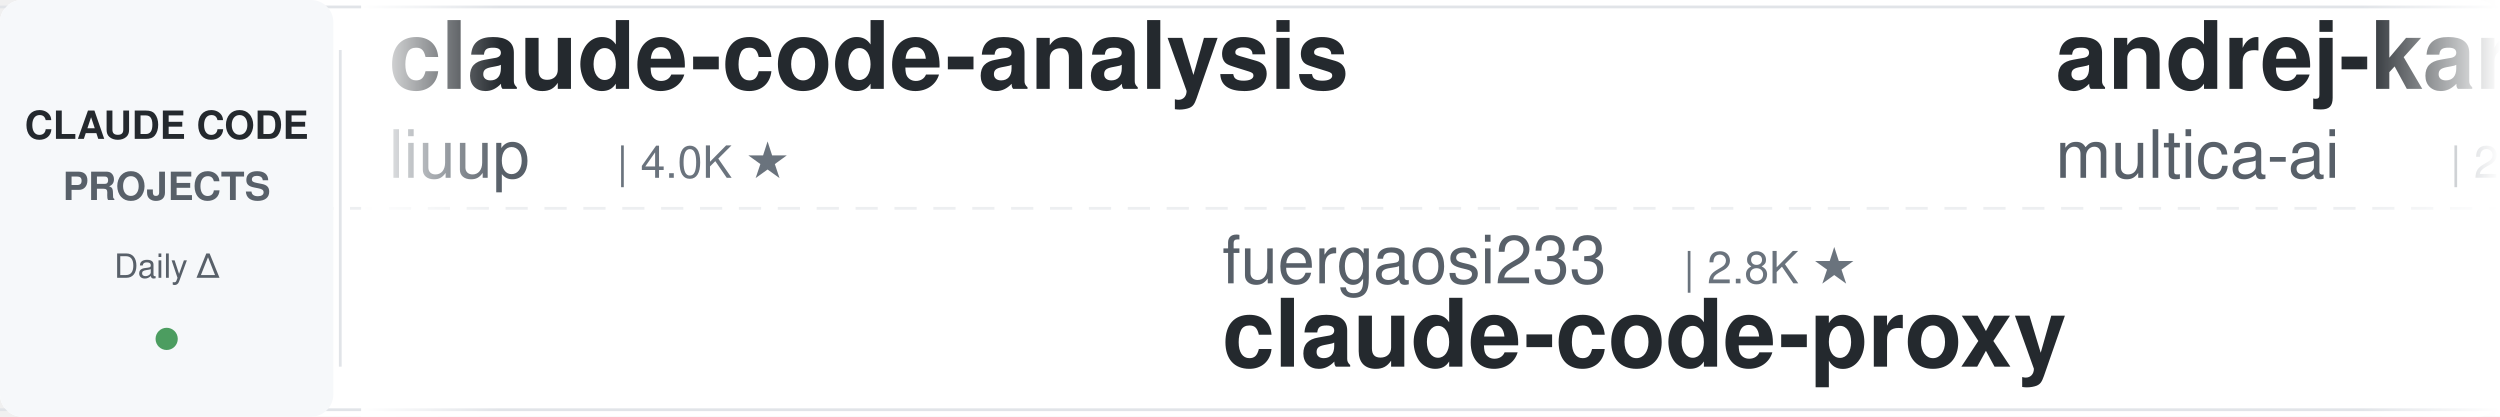
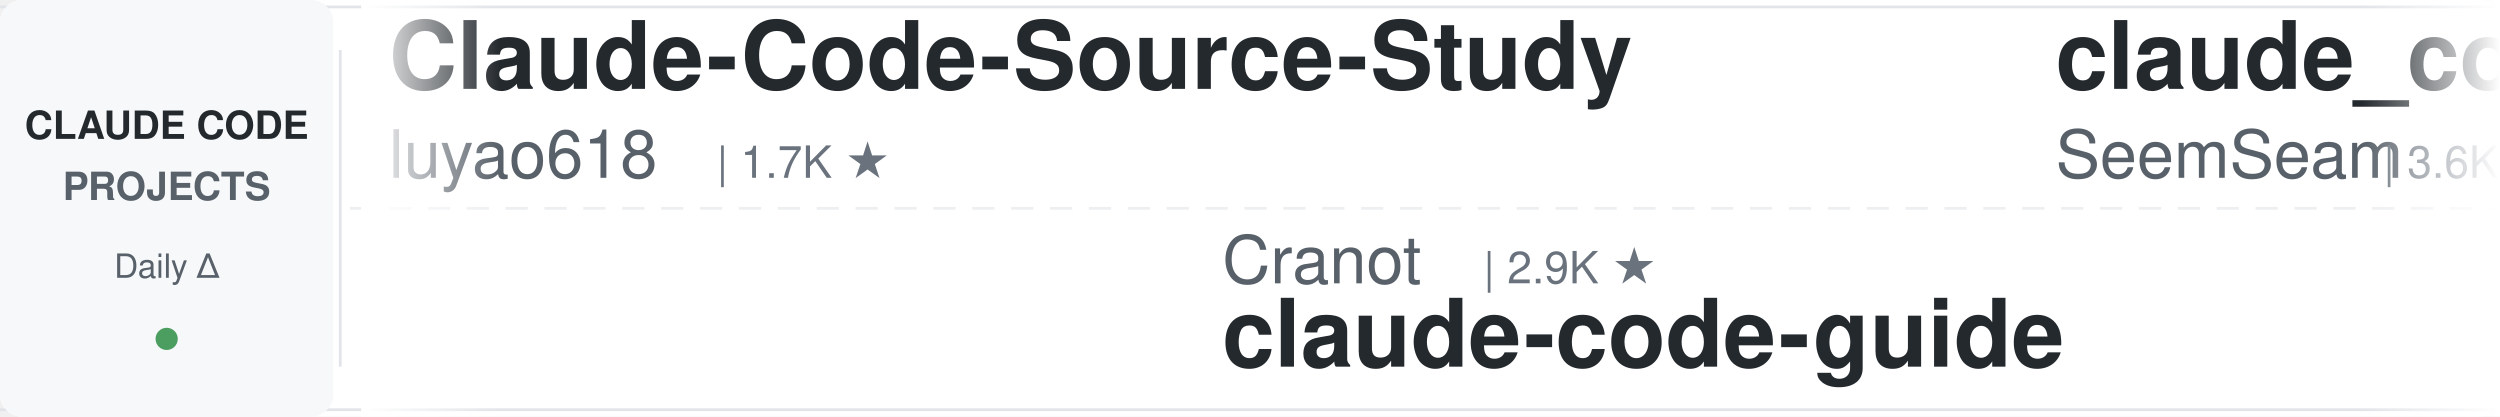
<svg xmlns="http://www.w3.org/2000/svg" width="900" height="150">
  <defs>
    <linearGradient id="leftFade" x1="0%" y1="0%" x2="100%" y2="0%">
      <stop offset="0%" style="stop-color:#ffffff;stop-opacity:1" />
      <stop offset="100%" style="stop-color:#ffffff;stop-opacity:0" />
    </linearGradient>
    <linearGradient id="rightFade" x1="0%" y1="0%" x2="100%" y2="0%">
      <stop offset="0%" style="stop-color:#ffffff;stop-opacity:0" />
      <stop offset="100%" style="stop-color:#ffffff;stop-opacity:1" />
    </linearGradient>
  </defs>
  <rect width="900" height="150" fill="#ffffff" rx="8" />
  <rect x="0" y="2" width="900" height="1" fill="#e1e4e8" />
  <rect x="0" y="147" width="900" height="1" fill="#e1e4e8" />
  <line x1="0" y1="75" x2="900" y2="75" stroke="#e1e4e8" stroke-width="1" stroke-dasharray="8 6" opacity="0.6" />
  <rect x="0" y="0" width="120" height="150" fill="#f6f8fa" rx="8" />
  <text x="60" y="50" font-family="-apple-system, BlinkMacSystemFont, 'Segoe UI', Helvetica, Arial, sans-serif" font-size="14" font-weight="600" fill="#24292e" text-anchor="middle">CLAUDE CODE</text>
  <text x="60" y="72" font-family="-apple-system, BlinkMacSystemFont, 'Segoe UI', Helvetica, Arial, sans-serif" font-size="14" font-weight="600" fill="#586069" text-anchor="middle">PROJECTS</text>
  <text x="60" y="100" font-family="-apple-system, BlinkMacSystemFont, 'Segoe UI', Helvetica, Arial, sans-serif" font-size="12" font-weight="500" fill="#586069" text-anchor="middle">Daily Δ</text>
  <circle cx="60" cy="122" r="4" fill="#22863a" opacity="0.8" />
  <rect x="122" y="18" width="1" height="114" fill="#e1e4e8" />
  <clipPath id="tickerClip">
    <rect x="130" y="0" width="770" height="150" />
  </clipPath>
  <g clip-path="url(#tickerClip)">
    <g id="tickerItems">
      <animateTransform attributeName="transform" attributeType="XML" type="translate" from="0 0" to="-3000 0" dur="54s" repeatCount="indefinite" />
      <g transform="translate(0, 0)">
-         <text x="140" y="32" font-family="-apple-system, BlinkMacSystemFont, 'Segoe UI', Helvetica, Arial, sans-serif" font-size="34" font-weight="600" fill="#24292e">claude-code-analysis</text>
-         <text x="140" y="64" font-family="-apple-system, BlinkMacSystemFont, 'Segoe UI', Helvetica, Arial, sans-serif" font-size="24" font-weight="400" fill="#586069">liuup</text>
-         <text x="222" y="64" font-family="-apple-system, BlinkMacSystemFont, 'Segoe UI', Helvetica, Arial, sans-serif" font-size="16" font-weight="500" fill="#6a737d">| 4.0K ★</text>
+         <text x="140" y="32" font-family="-apple-system, BlinkMacSystemFont, 'Segoe UI', Helvetica, Arial, sans-serif" font-size="34" font-weight="600" fill="#24292e">Claude-Code-Source-Study</text>
+         <text x="140" y="64" font-family="-apple-system, BlinkMacSystemFont, 'Segoe UI', Helvetica, Arial, sans-serif" font-size="24" font-weight="400" fill="#586069">luyao618</text>
+         <text x="258" y="64" font-family="-apple-system, BlinkMacSystemFont, 'Segoe UI', Helvetica, Arial, sans-serif" font-size="16" font-weight="500" fill="#6a737d">| 1.7K ★</text>
      </g>
      <g transform="translate(300, 0)">
-         <text x="140" y="102" font-family="-apple-system, BlinkMacSystemFont, 'Segoe UI', Helvetica, Arial, sans-serif" font-size="24" font-weight="400" fill="#586069">fuergaosi233</text>
-         <text x="306" y="102" font-family="-apple-system, BlinkMacSystemFont, 'Segoe UI', Helvetica, Arial, sans-serif" font-size="16" font-weight="500" fill="#6a737d">| 2.8K ★</text>
-         <text x="140" y="132" font-family="-apple-system, BlinkMacSystemFont, 'Segoe UI', Helvetica, Arial, sans-serif" font-size="34" font-weight="600" fill="#24292e">claude-code-proxy</text>
+         <text x="140" y="102" font-family="-apple-system, BlinkMacSystemFont, 'Segoe UI', Helvetica, Arial, sans-serif" font-size="24" font-weight="400" fill="#586069">Cranot</text>
+         <text x="234" y="102" font-family="-apple-system, BlinkMacSystemFont, 'Segoe UI', Helvetica, Arial, sans-serif" font-size="16" font-weight="500" fill="#6a737d">| 2.9K ★</text>
+         <text x="140" y="132" font-family="-apple-system, BlinkMacSystemFont, 'Segoe UI', Helvetica, Arial, sans-serif" font-size="34" font-weight="600" fill="#24292e">claude-code-guide</text>
      </g>
      <g transform="translate(600, 0)">
-         <text x="140" y="32" font-family="-apple-system, BlinkMacSystemFont, 'Segoe UI', Helvetica, Arial, sans-serif" font-size="34" font-weight="600" fill="#24292e">andrej-karpathy-skills</text>
-         <text x="140" y="64" font-family="-apple-system, BlinkMacSystemFont, 'Segoe UI', Helvetica, Arial, sans-serif" font-size="24" font-weight="400" fill="#586069">multica-ai</text>
-         <text x="282" y="64" font-family="-apple-system, BlinkMacSystemFont, 'Segoe UI', Helvetica, Arial, sans-serif" font-size="16" font-weight="500" fill="#6a737d">| 220.8K ★</text>
+         <text x="140" y="32" font-family="-apple-system, BlinkMacSystemFont, 'Segoe UI', Helvetica, Arial, sans-serif" font-size="34" font-weight="600" fill="#24292e">claude_codex_bridge</text>
+         <text x="140" y="64" font-family="-apple-system, BlinkMacSystemFont, 'Segoe UI', Helvetica, Arial, sans-serif" font-size="24" font-weight="400" fill="#586069">SeemSeam</text>
+         <text x="258" y="64" font-family="-apple-system, BlinkMacSystemFont, 'Segoe UI', Helvetica, Arial, sans-serif" font-size="16" font-weight="500" fill="#6a737d">| 3.6K ★</text>
      </g>
      <g transform="translate(900, 0)">
-         <text x="140" y="102" font-family="-apple-system, BlinkMacSystemFont, 'Segoe UI', Helvetica, Arial, sans-serif" font-size="24" font-weight="400" fill="#586069">davila7</text>
-         <text x="246" y="102" font-family="-apple-system, BlinkMacSystemFont, 'Segoe UI', Helvetica, Arial, sans-serif" font-size="16" font-weight="500" fill="#6a737d">| 32.7K ★</text>
-         <text x="140" y="132" font-family="-apple-system, BlinkMacSystemFont, 'Segoe UI', Helvetica, Arial, sans-serif" font-size="34" font-weight="600" fill="#24292e">claude-code-templates</text>
+         <text x="140" y="102" font-family="-apple-system, BlinkMacSystemFont, 'Segoe UI', Helvetica, Arial, sans-serif" font-size="24" font-weight="400" fill="#586069">Pimzino</text>
+         <text x="246" y="102" font-family="-apple-system, BlinkMacSystemFont, 'Segoe UI', Helvetica, Arial, sans-serif" font-size="16" font-weight="500" fill="#6a737d">| 3.9K ★</text>
+         <text x="140" y="132" font-family="-apple-system, BlinkMacSystemFont, 'Segoe UI', Helvetica, Arial, sans-serif" font-size="34" font-weight="600" fill="#24292e">claude-code-spec-workflo...</text>
      </g>
      <g transform="translate(1200, 0)">
-         <text x="140" y="32" font-family="-apple-system, BlinkMacSystemFont, 'Segoe UI', Helvetica, Arial, sans-serif" font-size="34" font-weight="600" fill="#24292e">claude-code-source-build</text>
-         <text x="140" y="64" font-family="-apple-system, BlinkMacSystemFont, 'Segoe UI', Helvetica, Arial, sans-serif" font-size="24" font-weight="400" fill="#586069">andrew-kramer-inno</text>
-         <text x="378" y="64" font-family="-apple-system, BlinkMacSystemFont, 'Segoe UI', Helvetica, Arial, sans-serif" font-size="16" font-weight="500" fill="#6a737d">| 593 ★</text>
+         <text x="140" y="32" font-family="-apple-system, BlinkMacSystemFont, 'Segoe UI', Helvetica, Arial, sans-serif" font-size="34" font-weight="600" fill="#24292e">awesome-claude-code</text>
+         <text x="140" y="64" font-family="-apple-system, BlinkMacSystemFont, 'Segoe UI', Helvetica, Arial, sans-serif" font-size="24" font-weight="400" fill="#586069">jqueryscript</text>
+         <text x="306" y="64" font-family="-apple-system, BlinkMacSystemFont, 'Segoe UI', Helvetica, Arial, sans-serif" font-size="16" font-weight="500" fill="#6a737d">| 532 ★</text>
      </g>
      <g transform="translate(1500, 0)">
-         <text x="140" y="102" font-family="-apple-system, BlinkMacSystemFont, 'Segoe UI', Helvetica, Arial, sans-serif" font-size="24" font-weight="400" fill="#586069">WorldFlowAI</text>
-         <text x="294" y="102" font-family="-apple-system, BlinkMacSystemFont, 'Segoe UI', Helvetica, Arial, sans-serif" font-size="16" font-weight="500" fill="#6a737d">| 4.9K ★</text>
-         <text x="140" y="132" font-family="-apple-system, BlinkMacSystemFont, 'Segoe UI', Helvetica, Arial, sans-serif" font-size="34" font-weight="600" fill="#24292e">everything-claude-code</text>
+         <text x="140" y="102" font-family="-apple-system, BlinkMacSystemFont, 'Segoe UI', Helvetica, Arial, sans-serif" font-size="24" font-weight="400" fill="#586069">diet103</text>
+         <text x="246" y="102" font-family="-apple-system, BlinkMacSystemFont, 'Segoe UI', Helvetica, Arial, sans-serif" font-size="16" font-weight="500" fill="#6a737d">| 10.0K ★</text>
+         <text x="140" y="132" font-family="-apple-system, BlinkMacSystemFont, 'Segoe UI', Helvetica, Arial, sans-serif" font-size="34" font-weight="600" fill="#24292e">claude-code-infrastructu...</text>
      </g>
      <g transform="translate(1800, 0)">
+         <text x="140" y="32" font-family="-apple-system, BlinkMacSystemFont, 'Segoe UI', Helvetica, Arial, sans-serif" font-size="34" font-weight="600" fill="#24292e">Auto-claude-code-researc...</text>
+         <text x="140" y="64" font-family="-apple-system, BlinkMacSystemFont, 'Segoe UI', Helvetica, Arial, sans-serif" font-size="24" font-weight="400" fill="#586069">wanshuiyin</text>
+         <text x="282" y="64" font-family="-apple-system, BlinkMacSystemFont, 'Segoe UI', Helvetica, Arial, sans-serif" font-size="16" font-weight="500" fill="#6a737d">| 17.7K ★</text>
+       </g>
+       <g transform="translate(2100, 0)">
+         <text x="140" y="102" font-family="-apple-system, BlinkMacSystemFont, 'Segoe UI', Helvetica, Arial, sans-serif" font-size="24" font-weight="400" fill="#586069">AICoderTudou</text>
+         <text x="306" y="102" font-family="-apple-system, BlinkMacSystemFont, 'Segoe UI', Helvetica, Arial, sans-serif" font-size="16" font-weight="500" fill="#6a737d">| 493 ★</text>
+         <text x="140" y="132" font-family="-apple-system, BlinkMacSystemFont, 'Segoe UI', Helvetica, Arial, sans-serif" font-size="34" font-weight="600" fill="#24292e">claude-code-tudou</text>
+       </g>
+       <g transform="translate(2400, 0)">
        <text x="140" y="32" font-family="-apple-system, BlinkMacSystemFont, 'Segoe UI', Helvetica, Arial, sans-serif" font-size="34" font-weight="600" fill="#24292e">system_prompts_leaks</text>
        <text x="140" y="64" font-family="-apple-system, BlinkMacSystemFont, 'Segoe UI', Helvetica, Arial, sans-serif" font-size="24" font-weight="400" fill="#586069">asgeirtj</text>
        <text x="258" y="64" font-family="-apple-system, BlinkMacSystemFont, 'Segoe UI', Helvetica, Arial, sans-serif" font-size="16" font-weight="500" fill="#6a737d">| 69.8K ★</text>
      </g>
-       <g transform="translate(2100, 0)">
-         <text x="140" y="102" font-family="-apple-system, BlinkMacSystemFont, 'Segoe UI', Helvetica, Arial, sans-serif" font-size="24" font-weight="400" fill="#586069">Piebald-AI</text>
-         <text x="282" y="102" font-family="-apple-system, BlinkMacSystemFont, 'Segoe UI', Helvetica, Arial, sans-serif" font-size="16" font-weight="500" fill="#6a737d">| 12.9K ★</text>
-         <text x="140" y="132" font-family="-apple-system, BlinkMacSystemFont, 'Segoe UI', Helvetica, Arial, sans-serif" font-size="34" font-weight="600" fill="#24292e">claude-code-system-promp...</text>
-       </g>
-       <g transform="translate(2400, 0)">
-         <text x="140" y="32" font-family="-apple-system, BlinkMacSystemFont, 'Segoe UI', Helvetica, Arial, sans-serif" font-size="34" font-weight="600" fill="#24292e">claude-code-showcase</text>
-         <text x="140" y="64" font-family="-apple-system, BlinkMacSystemFont, 'Segoe UI', Helvetica, Arial, sans-serif" font-size="24" font-weight="400" fill="#586069">ChrisWiles</text>
-         <text x="282" y="64" font-family="-apple-system, BlinkMacSystemFont, 'Segoe UI', Helvetica, Arial, sans-serif" font-size="16" font-weight="500" fill="#6a737d">| 6.1K ★</text>
-       </g>
      <g transform="translate(2700, 0)">
-         <text x="140" y="102" font-family="-apple-system, BlinkMacSystemFont, 'Segoe UI', Helvetica, Arial, sans-serif" font-size="24" font-weight="400" fill="#586069">oboard</text>
-         <text x="234" y="102" font-family="-apple-system, BlinkMacSystemFont, 'Segoe UI', Helvetica, Arial, sans-serif" font-size="16" font-weight="500" fill="#6a737d">| 3.3K ★</text>
-         <text x="140" y="132" font-family="-apple-system, BlinkMacSystemFont, 'Segoe UI', Helvetica, Arial, sans-serif" font-size="34" font-weight="600" fill="#24292e">claude-code-rev</text>
+         <text x="140" y="102" font-family="-apple-system, BlinkMacSystemFont, 'Segoe UI', Helvetica, Arial, sans-serif" font-size="24" font-weight="400" fill="#586069">1rgs</text>
+         <text x="210" y="102" font-family="-apple-system, BlinkMacSystemFont, 'Segoe UI', Helvetica, Arial, sans-serif" font-size="16" font-weight="500" fill="#6a737d">| 3.8K ★</text>
+         <text x="140" y="132" font-family="-apple-system, BlinkMacSystemFont, 'Segoe UI', Helvetica, Arial, sans-serif" font-size="34" font-weight="600" fill="#24292e">claude-code-proxy</text>
      </g>
      <g transform="translate(3000, 0)">
-         <text x="140" y="32" font-family="-apple-system, BlinkMacSystemFont, 'Segoe UI', Helvetica, Arial, sans-serif" font-size="34" font-weight="600" fill="#24292e">claude-code-analysis</text>
-         <text x="140" y="64" font-family="-apple-system, BlinkMacSystemFont, 'Segoe UI', Helvetica, Arial, sans-serif" font-size="24" font-weight="400" fill="#586069">liuup</text>
-         <text x="222" y="64" font-family="-apple-system, BlinkMacSystemFont, 'Segoe UI', Helvetica, Arial, sans-serif" font-size="16" font-weight="500" fill="#6a737d">| 4.0K ★</text>
+         <text x="140" y="32" font-family="-apple-system, BlinkMacSystemFont, 'Segoe UI', Helvetica, Arial, sans-serif" font-size="34" font-weight="600" fill="#24292e">Claude-Code-Source-Study</text>
+         <text x="140" y="64" font-family="-apple-system, BlinkMacSystemFont, 'Segoe UI', Helvetica, Arial, sans-serif" font-size="24" font-weight="400" fill="#586069">luyao618</text>
+         <text x="258" y="64" font-family="-apple-system, BlinkMacSystemFont, 'Segoe UI', Helvetica, Arial, sans-serif" font-size="16" font-weight="500" fill="#6a737d">| 1.7K ★</text>
      </g>
      <g transform="translate(3300, 0)">
-         <text x="140" y="102" font-family="-apple-system, BlinkMacSystemFont, 'Segoe UI', Helvetica, Arial, sans-serif" font-size="24" font-weight="400" fill="#586069">fuergaosi233</text>
-         <text x="306" y="102" font-family="-apple-system, BlinkMacSystemFont, 'Segoe UI', Helvetica, Arial, sans-serif" font-size="16" font-weight="500" fill="#6a737d">| 2.8K ★</text>
-         <text x="140" y="132" font-family="-apple-system, BlinkMacSystemFont, 'Segoe UI', Helvetica, Arial, sans-serif" font-size="34" font-weight="600" fill="#24292e">claude-code-proxy</text>
+         <text x="140" y="102" font-family="-apple-system, BlinkMacSystemFont, 'Segoe UI', Helvetica, Arial, sans-serif" font-size="24" font-weight="400" fill="#586069">Cranot</text>
+         <text x="234" y="102" font-family="-apple-system, BlinkMacSystemFont, 'Segoe UI', Helvetica, Arial, sans-serif" font-size="16" font-weight="500" fill="#6a737d">| 2.9K ★</text>
+         <text x="140" y="132" font-family="-apple-system, BlinkMacSystemFont, 'Segoe UI', Helvetica, Arial, sans-serif" font-size="34" font-weight="600" fill="#24292e">claude-code-guide</text>
      </g>
      <g transform="translate(3600, 0)">
-         <text x="140" y="32" font-family="-apple-system, BlinkMacSystemFont, 'Segoe UI', Helvetica, Arial, sans-serif" font-size="34" font-weight="600" fill="#24292e">andrej-karpathy-skills</text>
-         <text x="140" y="64" font-family="-apple-system, BlinkMacSystemFont, 'Segoe UI', Helvetica, Arial, sans-serif" font-size="24" font-weight="400" fill="#586069">multica-ai</text>
-         <text x="282" y="64" font-family="-apple-system, BlinkMacSystemFont, 'Segoe UI', Helvetica, Arial, sans-serif" font-size="16" font-weight="500" fill="#6a737d">| 220.8K ★</text>
+         <text x="140" y="32" font-family="-apple-system, BlinkMacSystemFont, 'Segoe UI', Helvetica, Arial, sans-serif" font-size="34" font-weight="600" fill="#24292e">claude_codex_bridge</text>
+         <text x="140" y="64" font-family="-apple-system, BlinkMacSystemFont, 'Segoe UI', Helvetica, Arial, sans-serif" font-size="24" font-weight="400" fill="#586069">SeemSeam</text>
+         <text x="258" y="64" font-family="-apple-system, BlinkMacSystemFont, 'Segoe UI', Helvetica, Arial, sans-serif" font-size="16" font-weight="500" fill="#6a737d">| 3.6K ★</text>
      </g>
      <g transform="translate(3900, 0)">
-         <text x="140" y="102" font-family="-apple-system, BlinkMacSystemFont, 'Segoe UI', Helvetica, Arial, sans-serif" font-size="24" font-weight="400" fill="#586069">davila7</text>
-         <text x="246" y="102" font-family="-apple-system, BlinkMacSystemFont, 'Segoe UI', Helvetica, Arial, sans-serif" font-size="16" font-weight="500" fill="#6a737d">| 32.7K ★</text>
-         <text x="140" y="132" font-family="-apple-system, BlinkMacSystemFont, 'Segoe UI', Helvetica, Arial, sans-serif" font-size="34" font-weight="600" fill="#24292e">claude-code-templates</text>
+         <text x="140" y="102" font-family="-apple-system, BlinkMacSystemFont, 'Segoe UI', Helvetica, Arial, sans-serif" font-size="24" font-weight="400" fill="#586069">Pimzino</text>
+         <text x="246" y="102" font-family="-apple-system, BlinkMacSystemFont, 'Segoe UI', Helvetica, Arial, sans-serif" font-size="16" font-weight="500" fill="#6a737d">| 3.9K ★</text>
+         <text x="140" y="132" font-family="-apple-system, BlinkMacSystemFont, 'Segoe UI', Helvetica, Arial, sans-serif" font-size="34" font-weight="600" fill="#24292e">claude-code-spec-workflo...</text>
      </g>
    </g>
  </g>
  <rect x="130" y="0" width="50" height="150" fill="url(#leftFade)" />
  <rect x="850" y="0" width="50" height="150" fill="url(#rightFade)" />
</svg>
